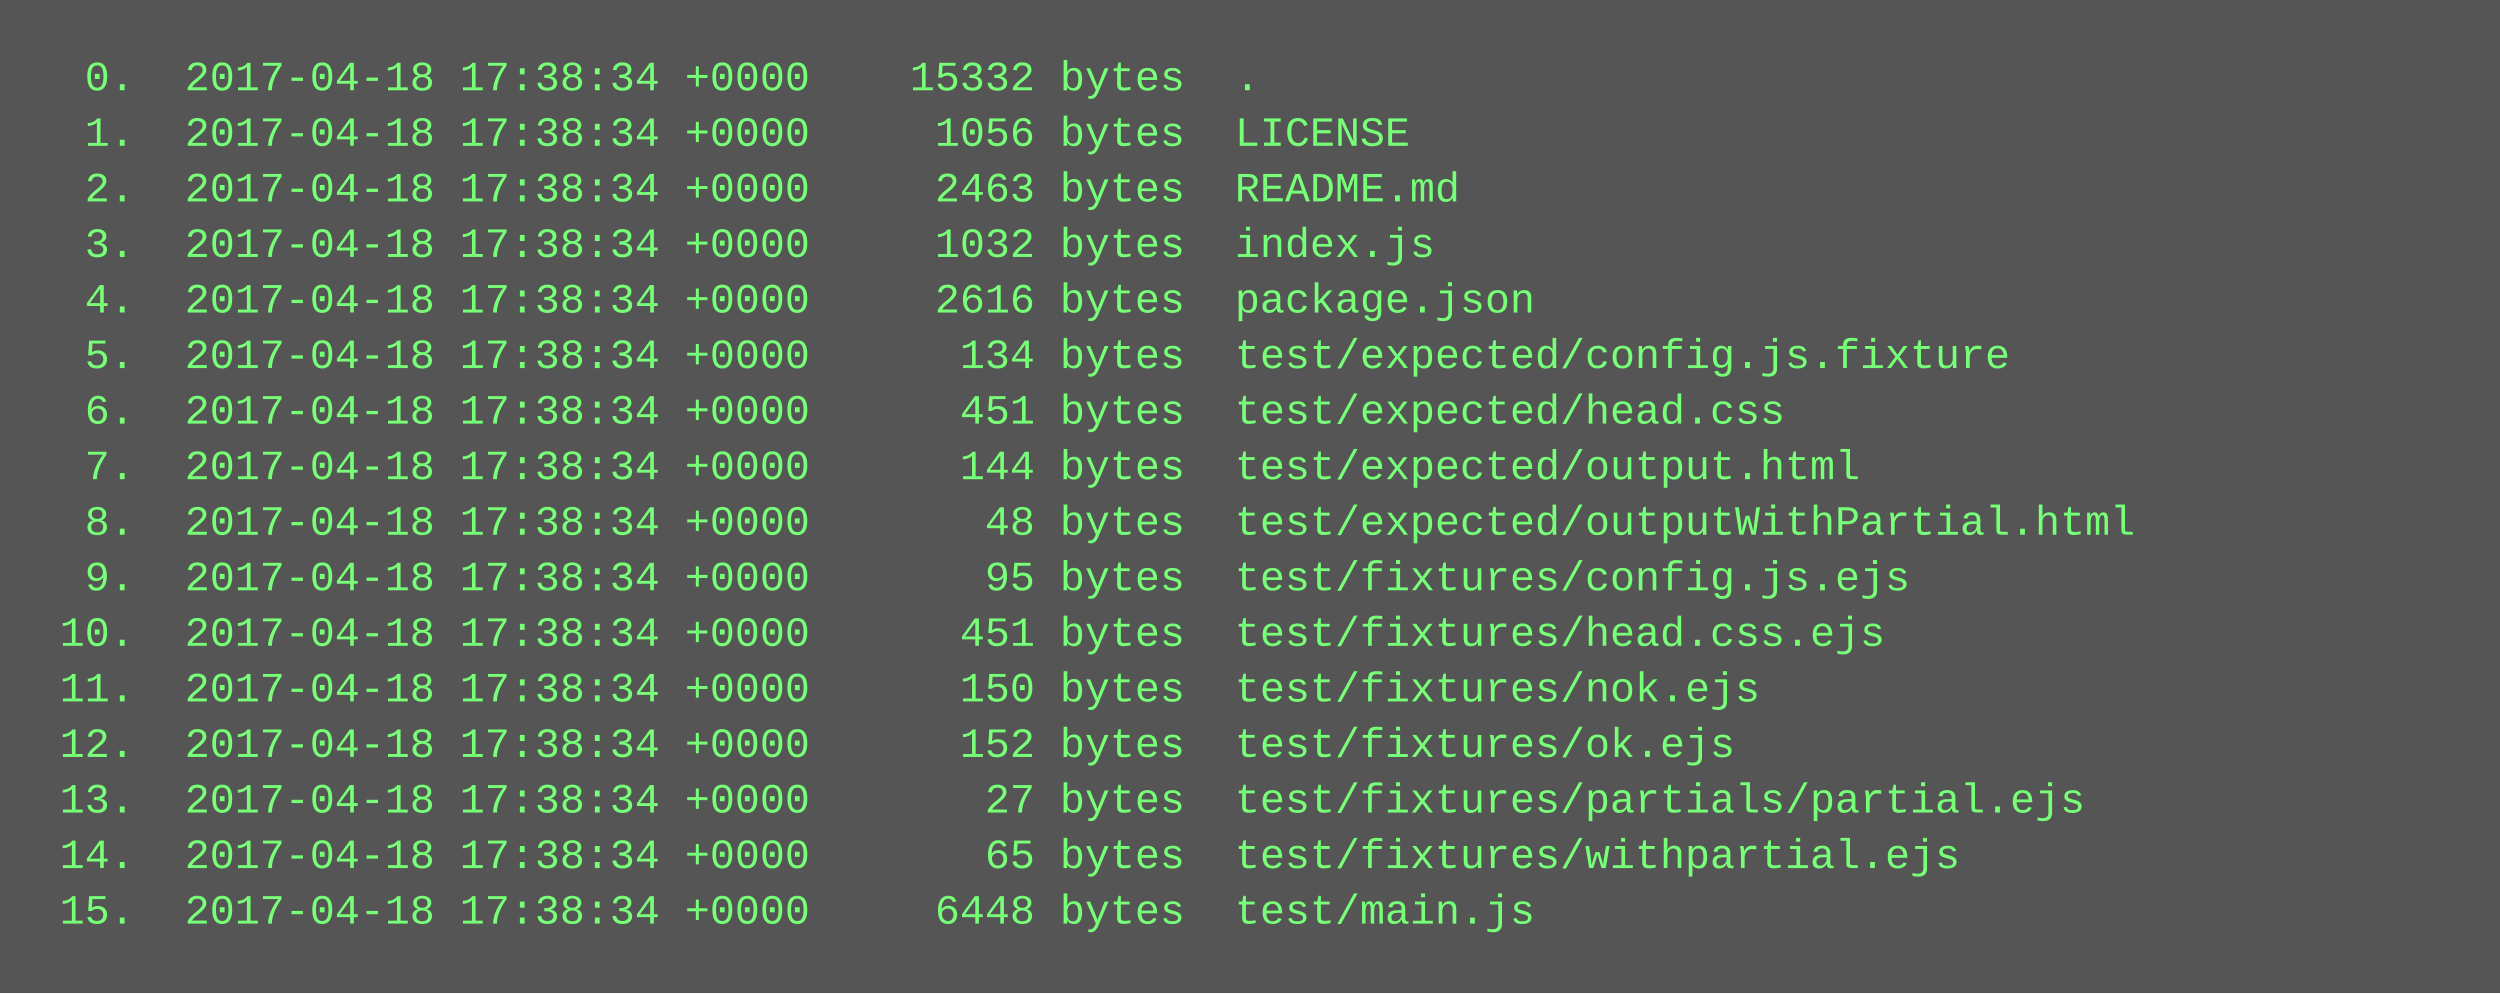
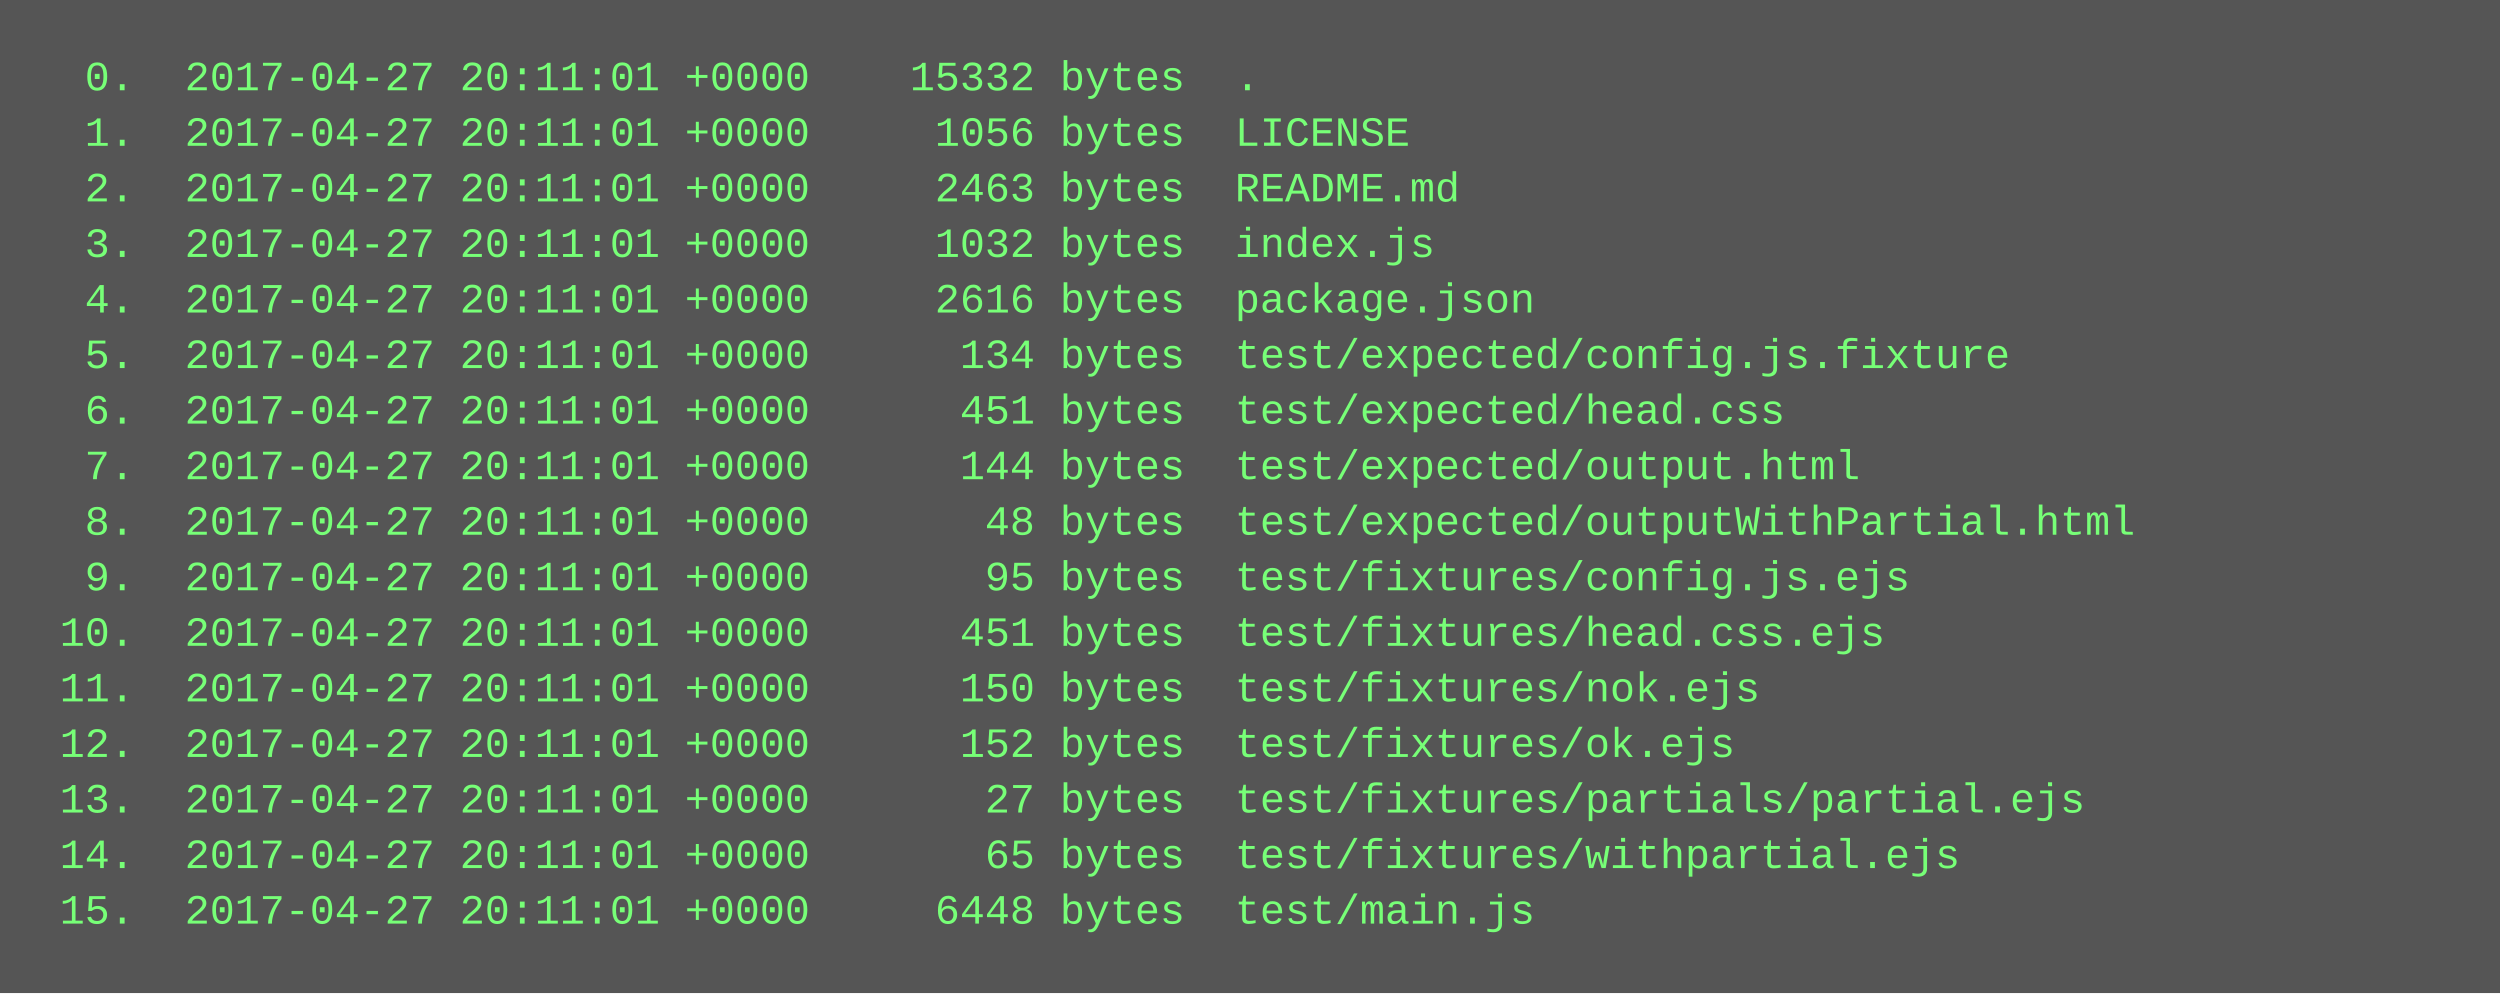
<svg xmlns="http://www.w3.org/2000/svg" height="286" width="720">
  <rect height="286" fill="#555" width="720" />
  <text fill="#7f7" font-family="Courier New" font-size="12" xml:space="preserve">
-     <tspan x="10" y="26">  0.  2017-04-18 17:38:34 +0000    15332 bytes  .</tspan>
-     <tspan x="10" y="42">  1.  2017-04-18 17:38:34 +0000     1056 bytes  LICENSE</tspan>
-     <tspan x="10" y="58">  2.  2017-04-18 17:38:34 +0000     2463 bytes  README.md</tspan>
-     <tspan x="10" y="74">  3.  2017-04-18 17:38:34 +0000     1032 bytes  index.js</tspan>
-     <tspan x="10" y="90">  4.  2017-04-18 17:38:34 +0000     2616 bytes  package.json</tspan>
-     <tspan x="10" y="106">  5.  2017-04-18 17:38:34 +0000      134 bytes  test/expected/config.js.fixture</tspan>
-     <tspan x="10" y="122">  6.  2017-04-18 17:38:34 +0000      451 bytes  test/expected/head.css</tspan>
-     <tspan x="10" y="138">  7.  2017-04-18 17:38:34 +0000      144 bytes  test/expected/output.html</tspan>
-     <tspan x="10" y="154">  8.  2017-04-18 17:38:34 +0000       48 bytes  test/expected/outputWithPartial.html</tspan>
-     <tspan x="10" y="170">  9.  2017-04-18 17:38:34 +0000       95 bytes  test/fixtures/config.js.ejs</tspan>
-     <tspan x="10" y="186"> 10.  2017-04-18 17:38:34 +0000      451 bytes  test/fixtures/head.css.ejs</tspan>
-     <tspan x="10" y="202"> 11.  2017-04-18 17:38:34 +0000      150 bytes  test/fixtures/nok.ejs</tspan>
-     <tspan x="10" y="218"> 12.  2017-04-18 17:38:34 +0000      152 bytes  test/fixtures/ok.ejs</tspan>
-     <tspan x="10" y="234"> 13.  2017-04-18 17:38:34 +0000       27 bytes  test/fixtures/partials/partial.ejs</tspan>
-     <tspan x="10" y="250"> 14.  2017-04-18 17:38:34 +0000       65 bytes  test/fixtures/withpartial.ejs</tspan>
-     <tspan x="10" y="266"> 15.  2017-04-18 17:38:34 +0000     6448 bytes  test/main.js</tspan>
+     <tspan x="10" y="26">  0.  2017-04-27 20:11:01 +0000    15332 bytes  .</tspan>
+     <tspan x="10" y="42">  1.  2017-04-27 20:11:01 +0000     1056 bytes  LICENSE</tspan>
+     <tspan x="10" y="58">  2.  2017-04-27 20:11:01 +0000     2463 bytes  README.md</tspan>
+     <tspan x="10" y="74">  3.  2017-04-27 20:11:01 +0000     1032 bytes  index.js</tspan>
+     <tspan x="10" y="90">  4.  2017-04-27 20:11:01 +0000     2616 bytes  package.json</tspan>
+     <tspan x="10" y="106">  5.  2017-04-27 20:11:01 +0000      134 bytes  test/expected/config.js.fixture</tspan>
+     <tspan x="10" y="122">  6.  2017-04-27 20:11:01 +0000      451 bytes  test/expected/head.css</tspan>
+     <tspan x="10" y="138">  7.  2017-04-27 20:11:01 +0000      144 bytes  test/expected/output.html</tspan>
+     <tspan x="10" y="154">  8.  2017-04-27 20:11:01 +0000       48 bytes  test/expected/outputWithPartial.html</tspan>
+     <tspan x="10" y="170">  9.  2017-04-27 20:11:01 +0000       95 bytes  test/fixtures/config.js.ejs</tspan>
+     <tspan x="10" y="186"> 10.  2017-04-27 20:11:01 +0000      451 bytes  test/fixtures/head.css.ejs</tspan>
+     <tspan x="10" y="202"> 11.  2017-04-27 20:11:01 +0000      150 bytes  test/fixtures/nok.ejs</tspan>
+     <tspan x="10" y="218"> 12.  2017-04-27 20:11:01 +0000      152 bytes  test/fixtures/ok.ejs</tspan>
+     <tspan x="10" y="234"> 13.  2017-04-27 20:11:01 +0000       27 bytes  test/fixtures/partials/partial.ejs</tspan>
+     <tspan x="10" y="250"> 14.  2017-04-27 20:11:01 +0000       65 bytes  test/fixtures/withpartial.ejs</tspan>
+     <tspan x="10" y="266"> 15.  2017-04-27 20:11:01 +0000     6448 bytes  test/main.js</tspan>
  </text>
</svg>
